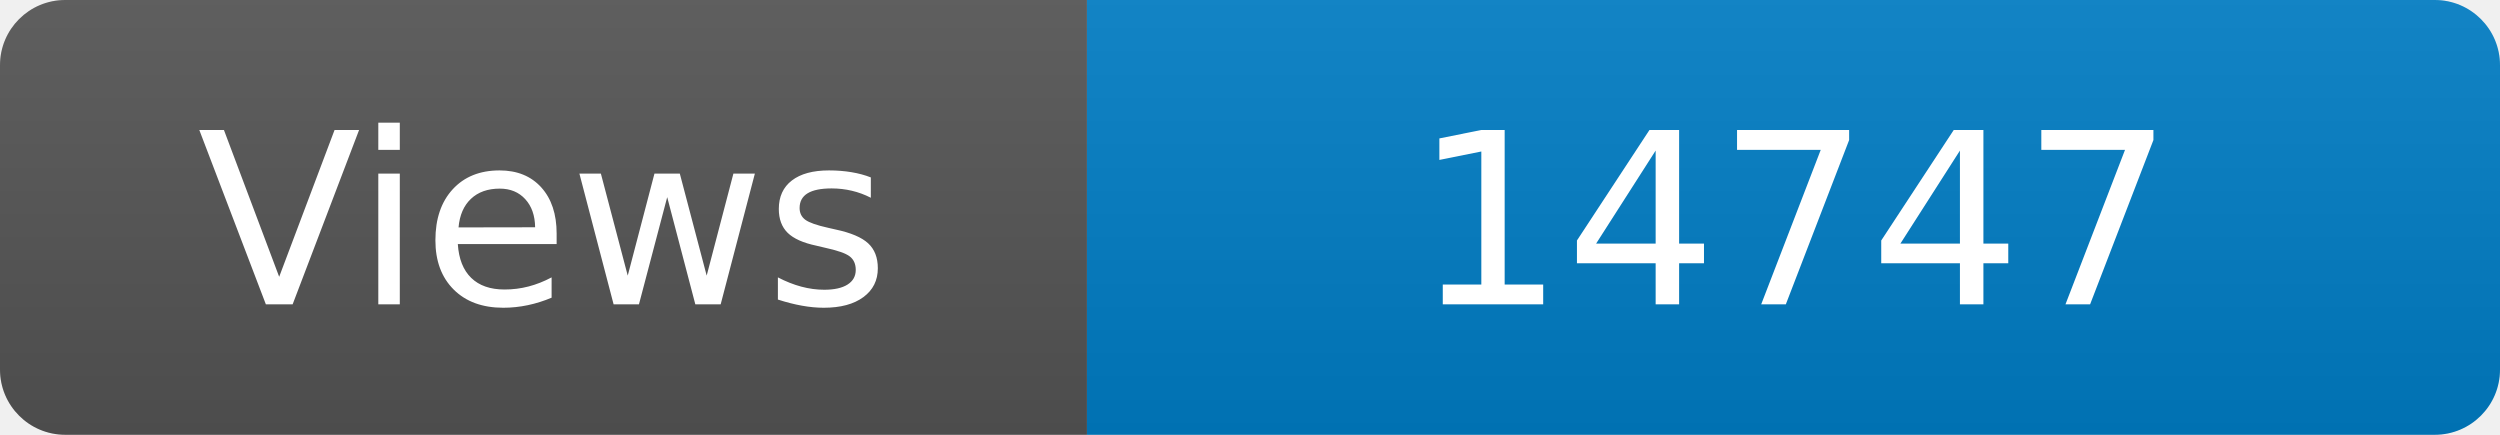
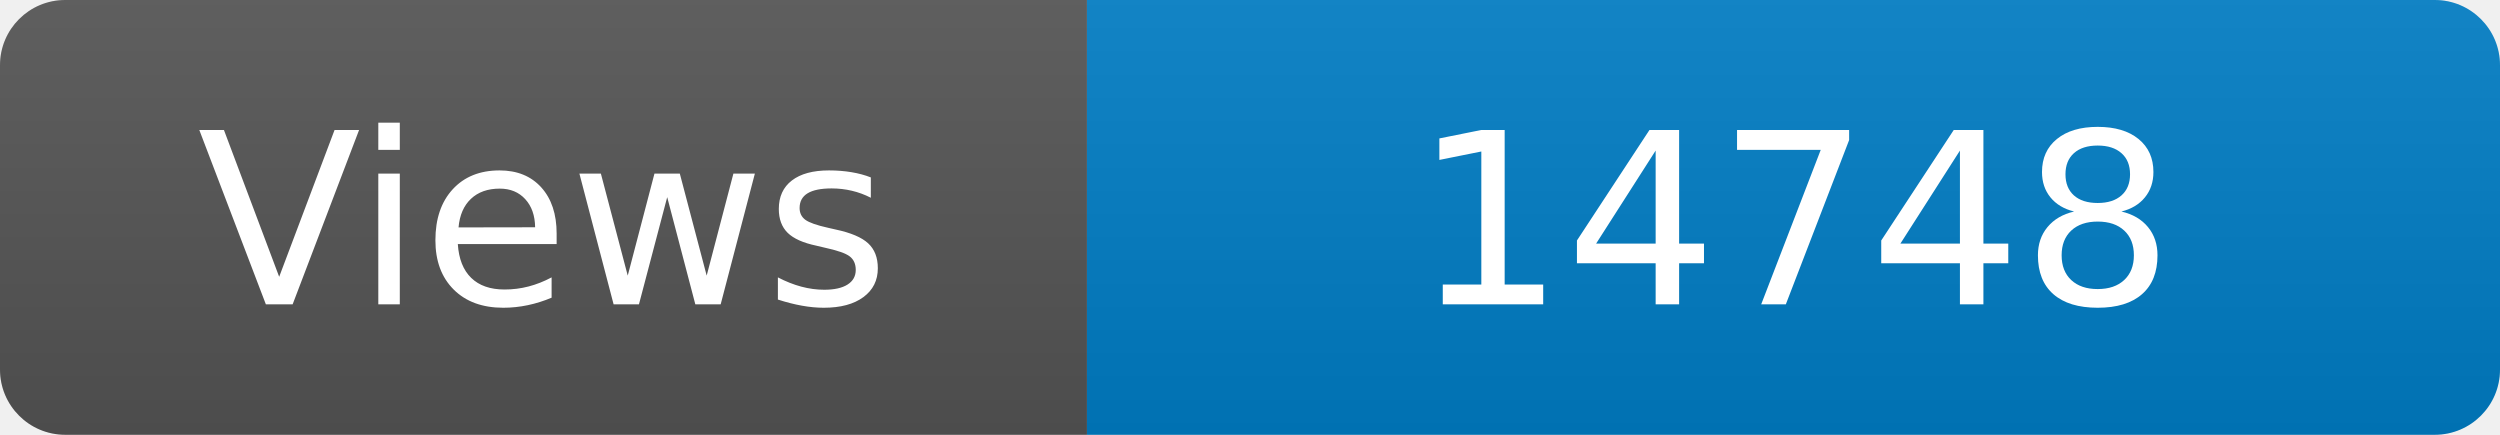
<svg xmlns="http://www.w3.org/2000/svg" width="115" height="20" role="img" aria-label="Maintained?: yes">
  <linearGradient id="s" x2="0" y2="100%">
    <stop offset="0" stop-color="#bbb" stop-opacity=".1" />
    <stop offset="1" stop-opacity=".1" />
  </linearGradient>
  <clipPath id="r">
    <rect width="115" height="20" rx="3" fill="#fff" />
  </clipPath>
  <g clip-path="url(#r)">
    <rect width="50" height="20" fill="#555" />
    <rect x="50" width="160" height="20" fill="#007ec6" />
    <rect width="115" height="20" fill="url(#s)" />
  </g>
  <g fill="#fff" text-anchor="middle" font-family="Verdana,Geneva,DejaVu Sans,sans-serif" font-size="110">
    <text x="250" y="140" transform="scale(.1)" fill="#fff">Views</text>
-     <text x="825" y="140" transform="scale(.1)" fill="#fff">14747</text>
+     <text x="825" y="140" transform="scale(.1)" fill="#fff">14748</text>
  </g>
</svg>
